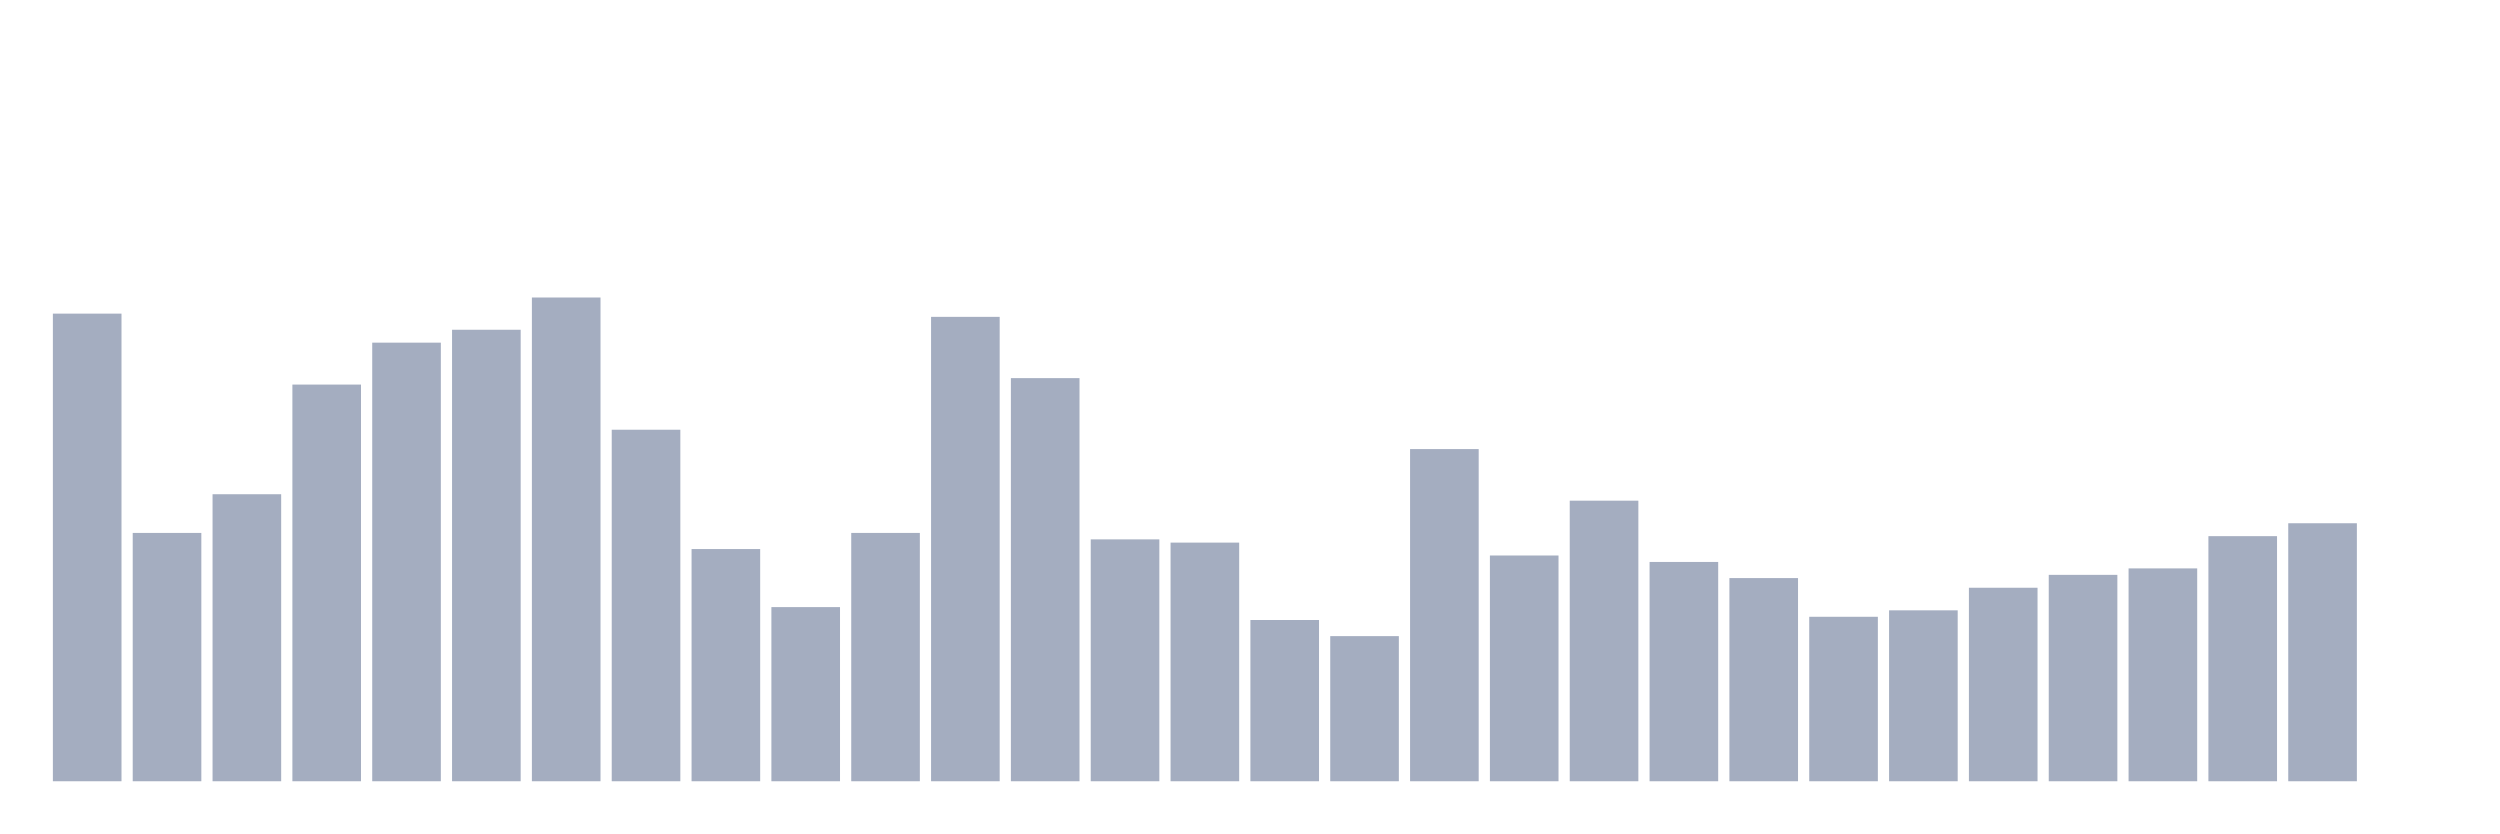
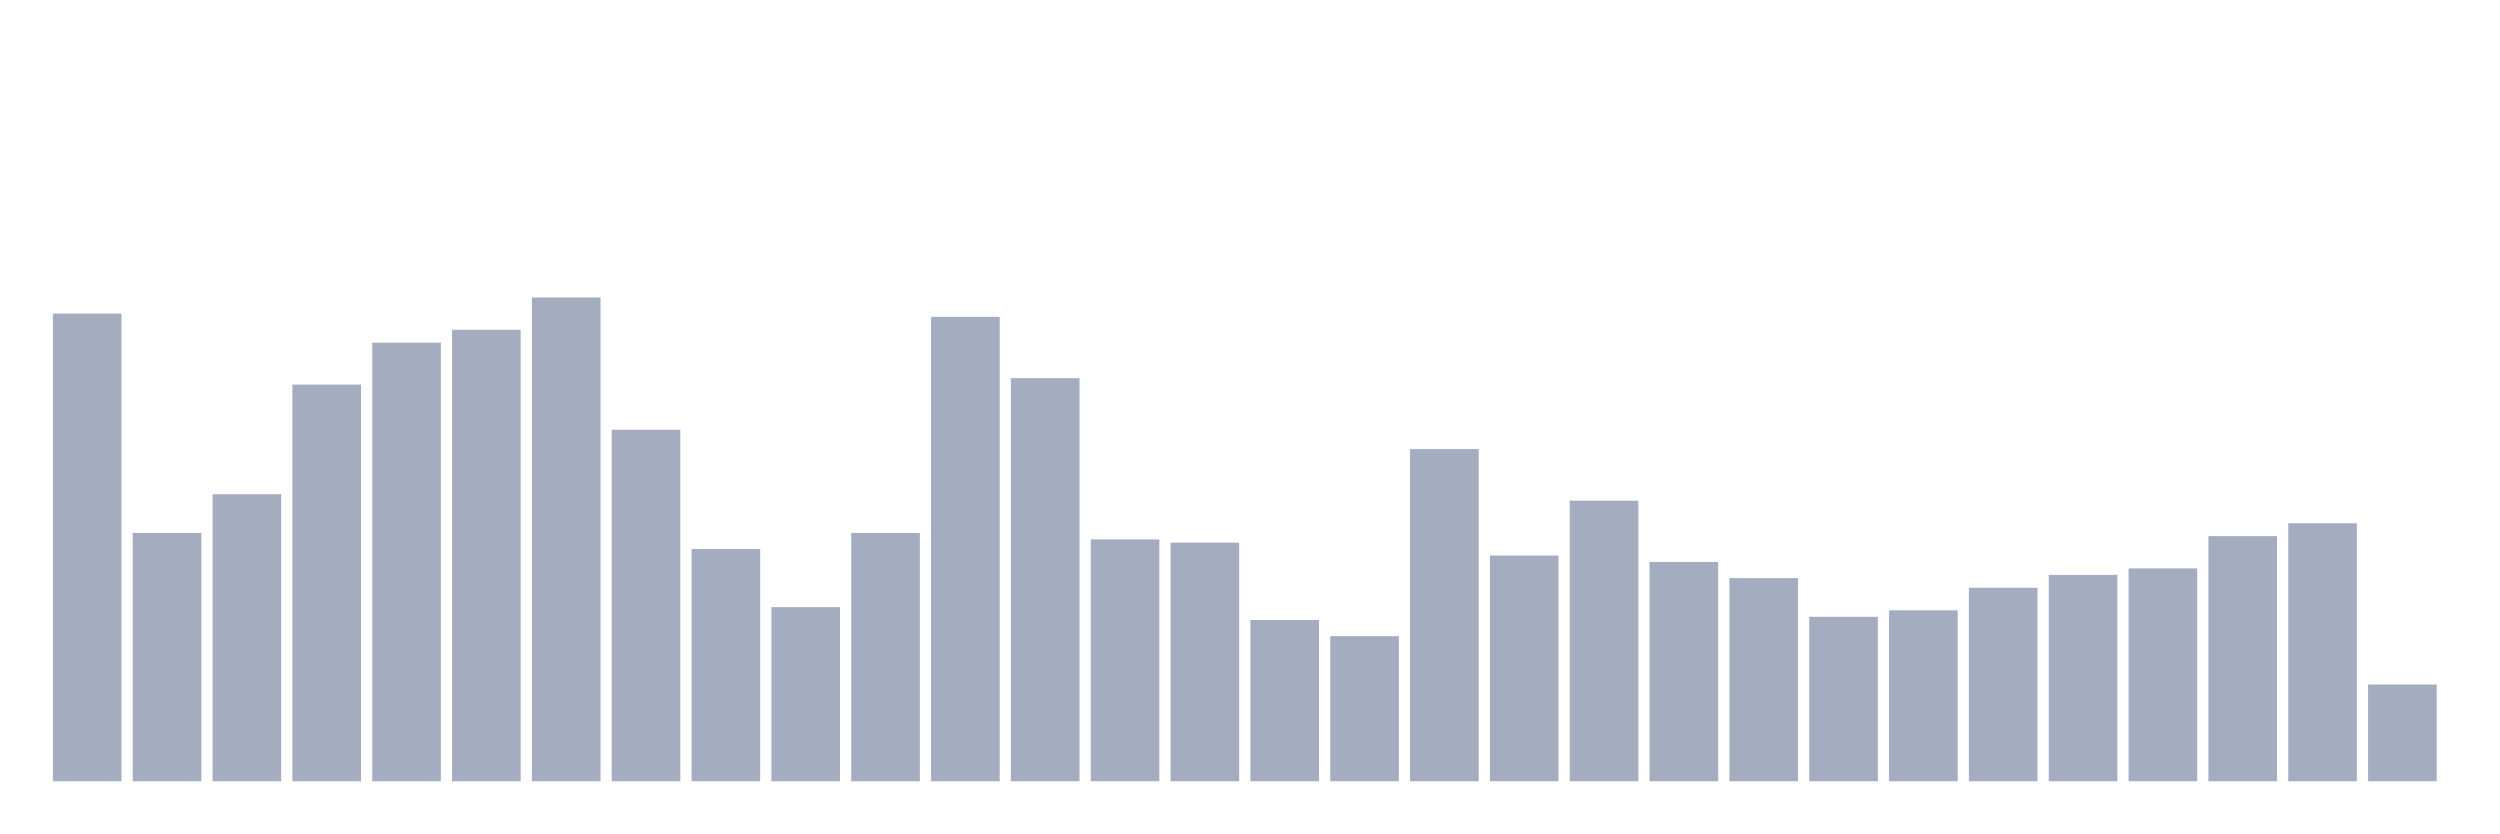
<svg xmlns="http://www.w3.org/2000/svg" viewBox="0 0 480 160">
  <g transform="translate(10,10)">
    <rect class="bar" x="0.153" width="13.175" y="50.217" height="89.783" fill="rgb(164,173,192)" />
    <rect class="bar" x="15.482" width="13.175" y="92.322" height="47.678" fill="rgb(164,173,192)" />
    <rect class="bar" x="30.81" width="13.175" y="84.892" height="55.108" fill="rgb(164,173,192)" />
    <rect class="bar" x="46.138" width="13.175" y="63.839" height="76.161" fill="rgb(164,173,192)" />
    <rect class="bar" x="61.466" width="13.175" y="55.789" height="84.211" fill="rgb(164,173,192)" />
    <rect class="bar" x="76.794" width="13.175" y="53.313" height="86.687" fill="rgb(164,173,192)" />
    <rect class="bar" x="92.123" width="13.175" y="47.121" height="92.879" fill="rgb(164,173,192)" />
    <rect class="bar" x="107.451" width="13.175" y="72.508" height="67.492" fill="rgb(164,173,192)" />
    <rect class="bar" x="122.779" width="13.175" y="95.418" height="44.582" fill="rgb(164,173,192)" />
    <rect class="bar" x="138.107" width="13.175" y="106.563" height="33.437" fill="rgb(164,173,192)" />
    <rect class="bar" x="153.436" width="13.175" y="92.322" height="47.678" fill="rgb(164,173,192)" />
    <rect class="bar" x="168.764" width="13.175" y="50.836" height="89.164" fill="rgb(164,173,192)" />
    <rect class="bar" x="184.092" width="13.175" y="62.601" height="77.399" fill="rgb(164,173,192)" />
    <rect class="bar" x="199.42" width="13.175" y="93.56" height="46.44" fill="rgb(164,173,192)" />
    <rect class="bar" x="214.748" width="13.175" y="94.18" height="45.82" fill="rgb(164,173,192)" />
    <rect class="bar" x="230.077" width="13.175" y="109.04" height="30.96" fill="rgb(164,173,192)" />
    <rect class="bar" x="245.405" width="13.175" y="112.136" height="27.864" fill="rgb(164,173,192)" />
    <rect class="bar" x="260.733" width="13.175" y="76.223" height="63.777" fill="rgb(164,173,192)" />
    <rect class="bar" x="276.061" width="13.175" y="96.656" height="43.344" fill="rgb(164,173,192)" />
    <rect class="bar" x="291.39" width="13.175" y="86.13" height="53.87" fill="rgb(164,173,192)" />
    <rect class="bar" x="306.718" width="13.175" y="97.895" height="42.105" fill="rgb(164,173,192)" />
    <rect class="bar" x="322.046" width="13.175" y="100.991" height="39.009" fill="rgb(164,173,192)" />
    <rect class="bar" x="337.374" width="13.175" y="108.421" height="31.579" fill="rgb(164,173,192)" />
    <rect class="bar" x="352.702" width="13.175" y="107.183" height="32.817" fill="rgb(164,173,192)" />
    <rect class="bar" x="368.031" width="13.175" y="102.848" height="37.152" fill="rgb(164,173,192)" />
    <rect class="bar" x="383.359" width="13.175" y="100.372" height="39.628" fill="rgb(164,173,192)" />
    <rect class="bar" x="398.687" width="13.175" y="99.133" height="40.867" fill="rgb(164,173,192)" />
    <rect class="bar" x="414.015" width="13.175" y="92.941" height="47.059" fill="rgb(164,173,192)" />
    <rect class="bar" x="429.344" width="13.175" y="90.464" height="49.536" fill="rgb(164,173,192)" />
-     <rect class="bar" x="444.672" width="13.175" y="140" height="0" fill="rgb(164,173,192)" />
+     <rect class="bar" x="444.672" width="13.175" y="121.424" height="18.576" fill="rgb(164,173,192)" />
  </g>
</svg>
